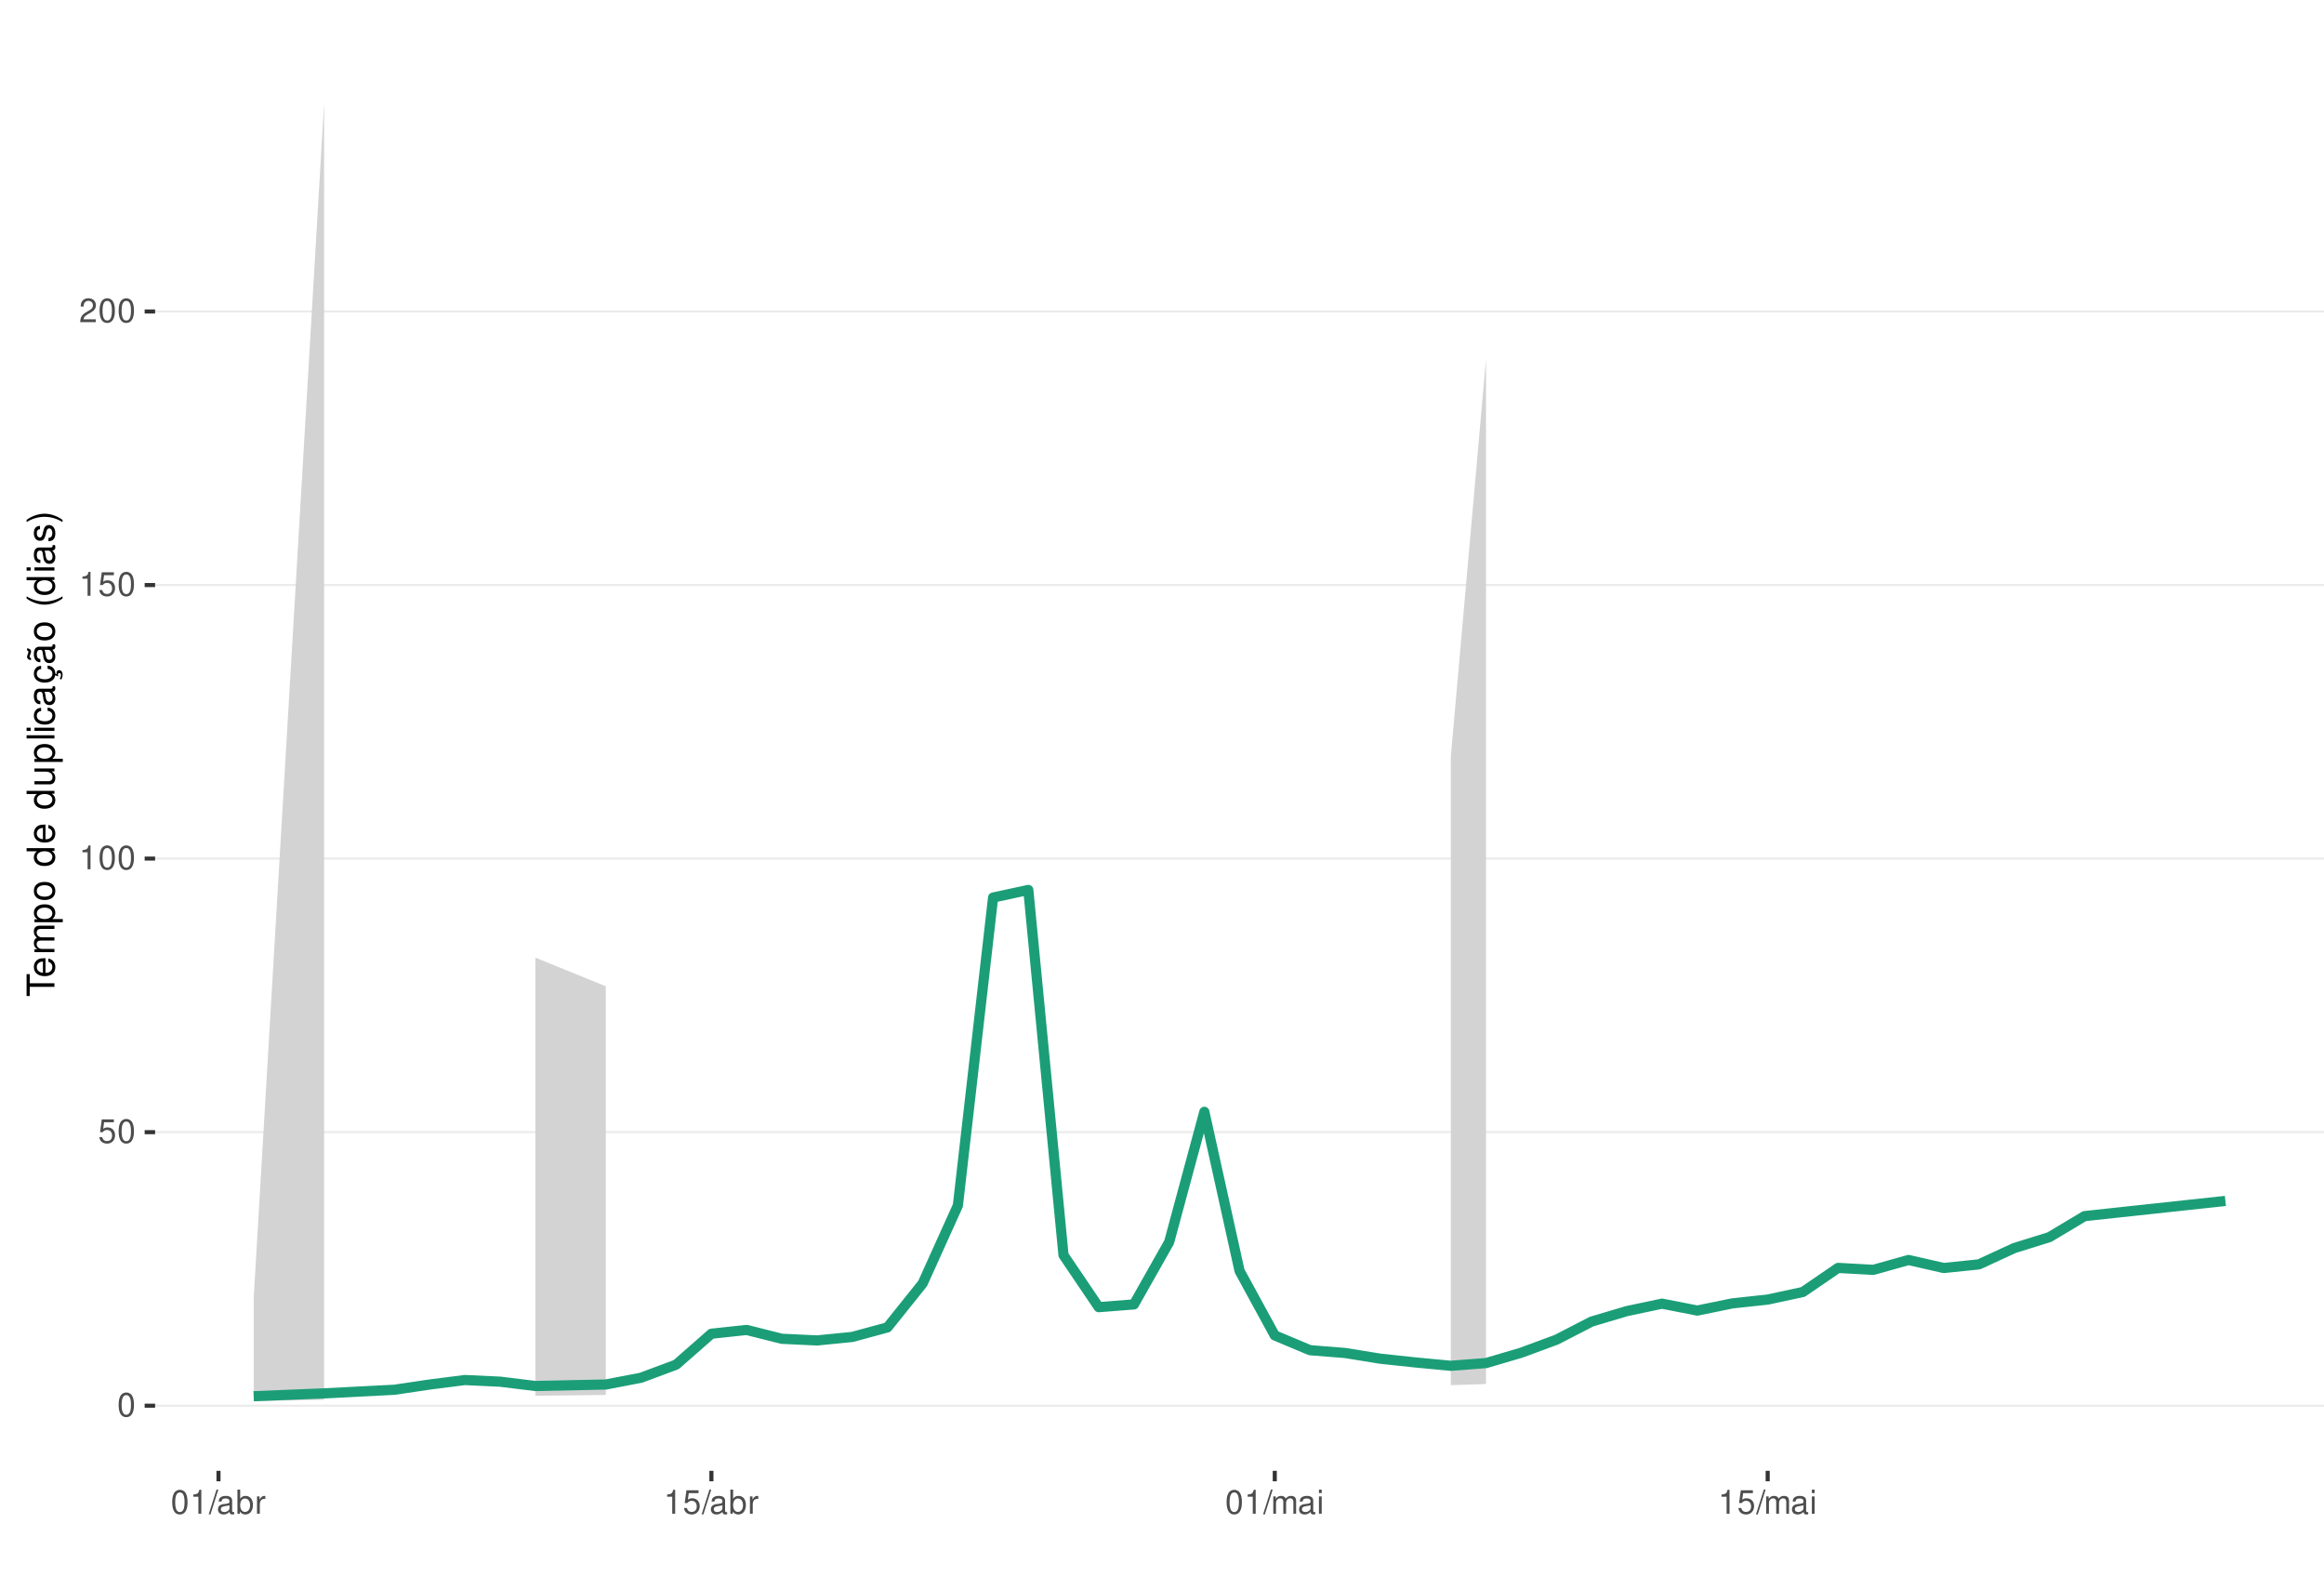
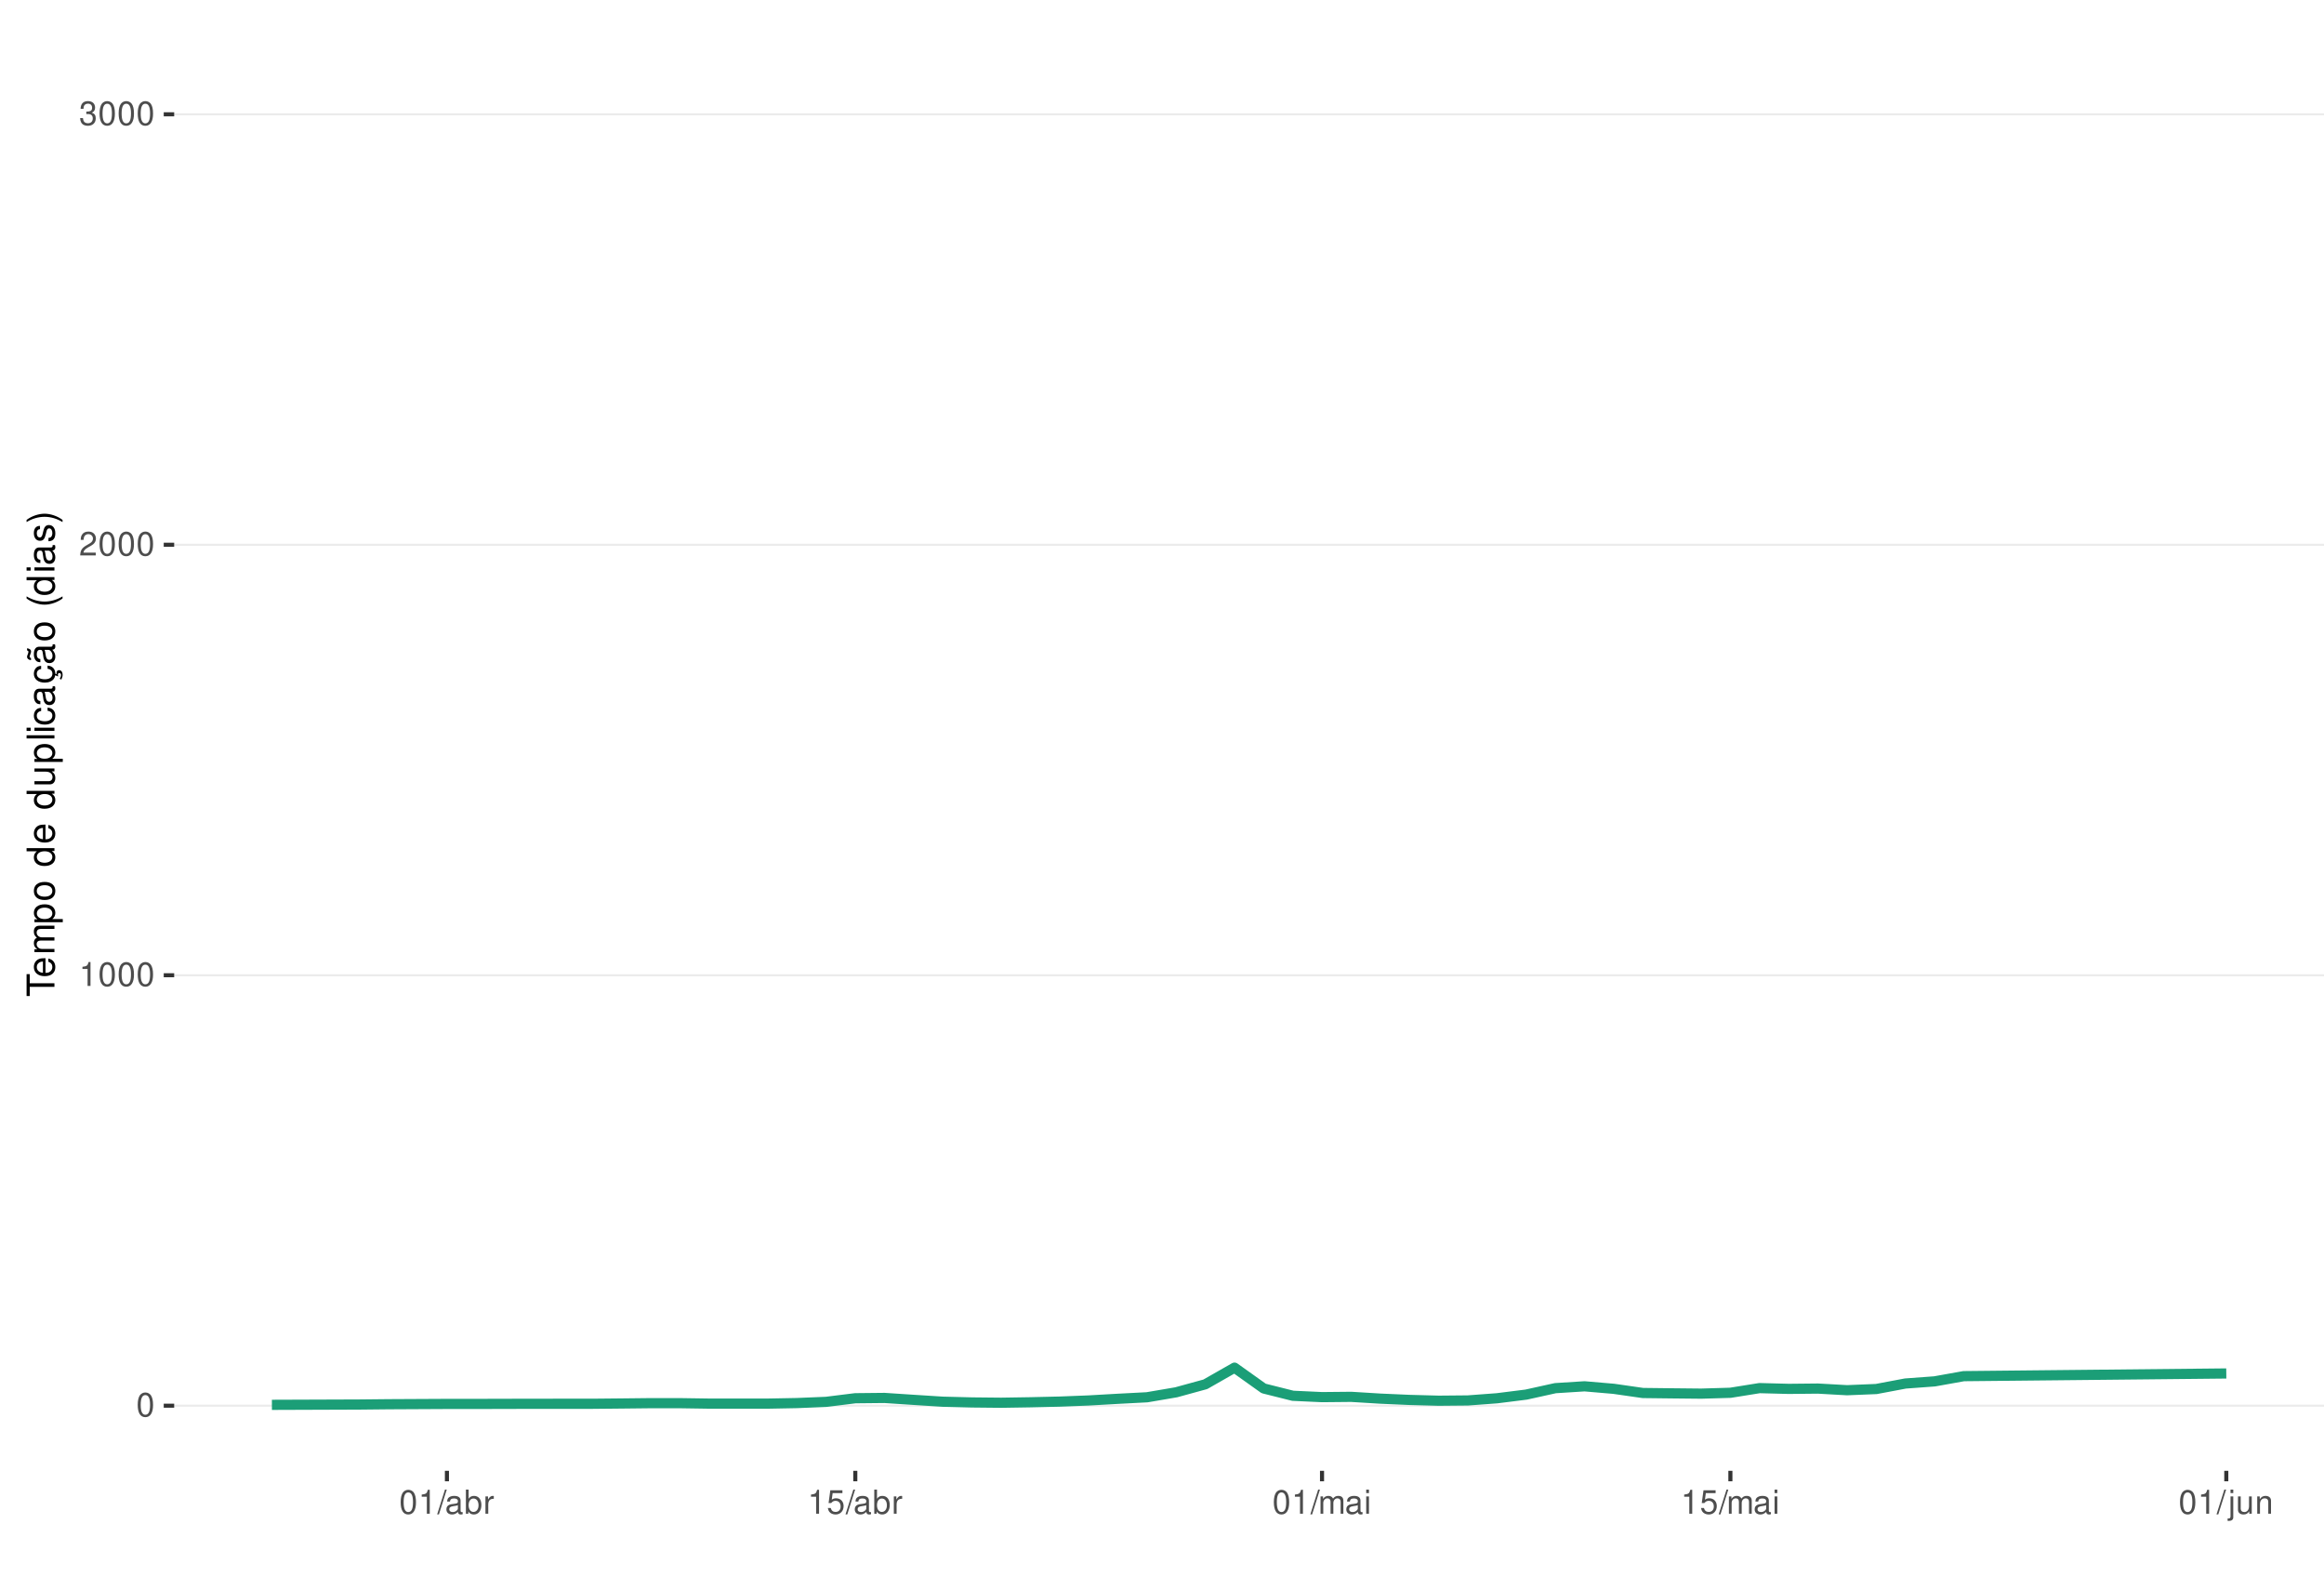
<svg xmlns="http://www.w3.org/2000/svg" xmlns:xlink="http://www.w3.org/1999/xlink" width="609pt" height="413pt" viewBox="0 0 609 413" version="1.1">
  <defs>
    <g>
      <symbol overflow="visible" id="glyph0-0">
        <path style="stroke:none;" d="" />
      </symbol>
      <symbol overflow="visible" id="glyph0-1">
        <path style="stroke:none;" d="M 2.375 -6.266 C 1.812 -6.266 1.297 -6 0.969 -5.578 C 0.578 -5.016 0.375 -4.188 0.375 -3.031 C 0.375 -0.922 1.062 0.203 2.375 0.203 C 3.672 0.203 4.391 -0.922 4.391 -2.984 C 4.391 -4.188 4.203 -5 3.797 -5.578 C 3.469 -6 2.953 -6.266 2.375 -6.266 Z M 2.375 -5.578 C 3.203 -5.578 3.609 -4.75 3.609 -3.047 C 3.609 -1.266 3.219 -0.438 2.359 -0.438 C 1.562 -0.438 1.156 -1.297 1.156 -3.016 C 1.156 -4.75 1.562 -5.578 2.375 -5.578 Z M 2.375 -5.578 " />
      </symbol>
      <symbol overflow="visible" id="glyph0-2">
-         <path style="stroke:none;" d="M 4.125 -6.141 L 0.953 -6.141 L 0.5 -2.797 L 1.188 -2.797 C 1.547 -3.219 1.844 -3.375 2.328 -3.375 C 3.156 -3.375 3.656 -2.797 3.656 -1.891 C 3.656 -1.016 3.156 -0.469 2.312 -0.469 C 1.656 -0.469 1.25 -0.812 1.062 -1.5 L 0.297 -1.5 C 0.406 -1 0.5 -0.766 0.672 -0.531 C 1.016 -0.062 1.641 0.203 2.344 0.203 C 3.578 0.203 4.438 -0.703 4.438 -2 C 4.438 -3.219 3.641 -4.047 2.453 -4.047 C 2.031 -4.047 1.672 -3.938 1.328 -3.672 L 1.562 -5.391 L 4.125 -5.391 Z M 4.125 -6.141 " />
+         <path style="stroke:none;" d="M 2.234 -4.453 L 2.234 0 L 3 0 L 3 -6.266 L 2.5 -6.266 C 2.234 -5.297 2.062 -5.172 0.891 -5.016 L 0.891 -4.453 Z M 2.234 -4.453 " />
      </symbol>
      <symbol overflow="visible" id="glyph0-3">
-         <path style="stroke:none;" d="M 2.234 -4.453 L 2.234 0 L 3 0 L 3 -6.266 L 2.5 -6.266 C 2.234 -5.297 2.062 -5.172 0.891 -5.016 L 0.891 -4.453 Z M 2.234 -4.453 " />
+         <path style="stroke:none;" d="M 4.375 -0.75 L 1.156 -0.75 C 1.234 -1.266 1.5 -1.594 2.266 -2.062 L 3.125 -2.547 C 3.984 -3.016 4.422 -3.656 4.422 -4.438 C 4.422 -4.953 4.219 -5.438 3.859 -5.781 C 3.484 -6.109 3.031 -6.266 2.453 -6.266 C 1.672 -6.266 1.094 -5.984 0.766 -5.438 C 0.547 -5.109 0.453 -4.719 0.438 -4.094 L 1.188 -4.094 C 1.219 -4.516 1.266 -4.766 1.375 -4.984 C 1.578 -5.359 1.969 -5.594 2.438 -5.594 C 3.125 -5.594 3.641 -5.094 3.641 -4.422 C 3.641 -3.906 3.359 -3.484 2.812 -3.172 L 2.016 -2.703 C 0.734 -1.969 0.359 -1.375 0.297 -0.016 L 4.375 -0.016 Z M 4.375 -0.75 " />
      </symbol>
      <symbol overflow="visible" id="glyph0-4">
-         <path style="stroke:none;" d="M 4.375 -0.75 L 1.156 -0.75 C 1.234 -1.266 1.5 -1.594 2.266 -2.062 L 3.125 -2.547 C 3.984 -3.016 4.422 -3.656 4.422 -4.438 C 4.422 -4.953 4.219 -5.438 3.859 -5.781 C 3.484 -6.109 3.031 -6.266 2.453 -6.266 C 1.672 -6.266 1.094 -5.984 0.766 -5.438 C 0.547 -5.109 0.453 -4.719 0.438 -4.094 L 1.188 -4.094 C 1.219 -4.516 1.266 -4.766 1.375 -4.984 C 1.578 -5.359 1.969 -5.594 2.438 -5.594 C 3.125 -5.594 3.641 -5.094 3.641 -4.422 C 3.641 -3.906 3.359 -3.484 2.812 -3.172 L 2.016 -2.703 C 0.734 -1.969 0.359 -1.375 0.297 -0.016 L 4.375 -0.016 Z M 4.375 -0.75 " />
+         <path style="stroke:none;" d="M 1.906 -2.875 L 2.328 -2.875 C 3.156 -2.875 3.594 -2.5 3.594 -1.734 C 3.594 -0.953 3.125 -0.469 2.344 -0.469 C 1.5 -0.469 1.094 -0.906 1.031 -1.812 L 0.281 -1.812 C 0.312 -1.312 0.391 -0.984 0.547 -0.703 C 0.859 -0.109 1.469 0.203 2.297 0.203 C 3.562 0.203 4.375 -0.562 4.375 -1.75 C 4.375 -2.547 4.078 -2.984 3.344 -3.234 C 3.906 -3.469 4.203 -3.906 4.203 -4.531 C 4.203 -5.609 3.5 -6.266 2.328 -6.266 C 1.094 -6.266 0.438 -5.562 0.406 -4.234 L 1.172 -4.234 C 1.172 -4.625 1.219 -4.844 1.312 -5.031 C 1.484 -5.391 1.859 -5.594 2.344 -5.594 C 3.016 -5.594 3.422 -5.188 3.422 -4.516 C 3.422 -4.062 3.266 -3.797 2.922 -3.656 C 2.719 -3.562 2.438 -3.531 1.906 -3.516 Z M 1.906 -2.875 " />
      </symbol>
      <symbol overflow="visible" id="glyph0-5">
        <path style="stroke:none;" d="M 1.984 -6.312 L -0.062 0.172 L 0.406 0.172 L 2.453 -6.312 Z M 1.984 -6.312 " />
      </symbol>
      <symbol overflow="visible" id="glyph0-6">
        <path style="stroke:none;" d="M 4.625 -0.422 C 4.547 -0.406 4.516 -0.406 4.469 -0.406 C 4.219 -0.406 4.078 -0.531 4.078 -0.766 L 4.078 -3.422 C 4.078 -4.234 3.5 -4.672 2.375 -4.672 C 1.719 -4.672 1.188 -4.469 0.875 -4.141 C 0.672 -3.906 0.578 -3.641 0.562 -3.188 L 1.297 -3.188 C 1.344 -3.75 1.672 -4 2.359 -4 C 3.016 -4 3.375 -3.75 3.375 -3.328 L 3.375 -3.141 C 3.359 -2.828 3.203 -2.703 2.609 -2.625 C 1.594 -2.5 1.438 -2.469 1.156 -2.359 C 0.625 -2.125 0.359 -1.734 0.359 -1.141 C 0.359 -0.312 0.938 0.203 1.859 0.203 C 2.422 0.203 2.875 0 3.391 -0.469 C 3.438 0 3.672 0.203 4.141 0.203 C 4.297 0.203 4.391 0.188 4.625 0.125 Z M 3.375 -1.422 C 3.375 -1.188 3.297 -1.031 3.078 -0.844 C 2.781 -0.578 2.438 -0.438 2.016 -0.438 C 1.453 -0.438 1.109 -0.703 1.109 -1.156 C 1.109 -1.641 1.422 -1.875 2.203 -1.984 C 2.984 -2.094 3.125 -2.125 3.375 -2.234 Z M 3.375 -1.422 " />
      </symbol>
      <symbol overflow="visible" id="glyph0-7">
        <path style="stroke:none;" d="M 0.469 -6.312 L 0.469 0 L 1.109 0 L 1.109 -0.578 C 1.469 -0.047 1.922 0.203 2.547 0.203 C 3.75 0.203 4.531 -0.781 4.531 -2.281 C 4.531 -3.75 3.797 -4.672 2.594 -4.672 C 1.969 -4.672 1.531 -4.438 1.188 -3.922 L 1.188 -6.312 Z M 2.453 -3.984 C 3.25 -3.984 3.781 -3.297 3.781 -2.203 C 3.781 -1.172 3.234 -0.469 2.453 -0.469 C 1.672 -0.469 1.188 -1.172 1.188 -2.234 C 1.188 -3.297 1.672 -3.984 2.453 -3.984 Z M 2.453 -3.984 " />
      </symbol>
      <symbol overflow="visible" id="glyph0-8">
        <path style="stroke:none;" d="M 0.594 -4.531 L 0.594 0 L 1.328 0 L 1.328 -2.359 C 1.328 -3.438 1.781 -3.938 2.781 -3.906 L 2.781 -4.641 C 2.656 -4.656 2.594 -4.672 2.5 -4.672 C 2.031 -4.672 1.672 -4.391 1.266 -3.719 L 1.266 -4.531 Z M 0.594 -4.531 " />
      </symbol>
      <symbol overflow="visible" id="glyph0-9">
+         <path style="stroke:none;" d="M 4.125 -6.141 L 0.953 -6.141 L 0.5 -2.797 L 1.188 -2.797 C 1.547 -3.219 1.844 -3.375 2.328 -3.375 C 3.156 -3.375 3.656 -2.797 3.656 -1.891 C 3.656 -1.016 3.156 -0.469 2.312 -0.469 C 1.656 -0.469 1.25 -0.812 1.062 -1.5 L 0.297 -1.5 C 0.406 -1 0.5 -0.766 0.672 -0.531 C 1.016 -0.062 1.641 0.203 2.344 0.203 C 3.578 0.203 4.438 -0.703 4.438 -2 C 4.438 -3.219 3.641 -4.047 2.453 -4.047 C 2.031 -4.047 1.672 -3.938 1.328 -3.672 L 1.562 -5.391 L 4.125 -5.391 Z M 4.125 -6.141 " />
+       </symbol>
+       <symbol overflow="visible" id="glyph0-10">
        <path style="stroke:none;" d="M 0.609 -4.531 L 0.609 0 L 1.328 0 L 1.328 -2.844 C 1.328 -3.5 1.812 -4.031 2.391 -4.031 C 2.938 -4.031 3.234 -3.703 3.234 -3.125 L 3.234 0 L 3.969 0 L 3.969 -2.844 C 3.969 -3.5 4.438 -4.031 5.031 -4.031 C 5.562 -4.031 5.875 -3.703 5.875 -3.125 L 5.875 0 L 6.594 0 L 6.594 -3.406 C 6.594 -4.219 6.125 -4.672 5.281 -4.672 C 4.672 -4.672 4.312 -4.484 3.891 -3.969 C 3.625 -4.453 3.25 -4.672 2.672 -4.672 C 2.062 -4.672 1.656 -4.438 1.266 -3.891 L 1.266 -4.531 Z M 0.609 -4.531 " />
      </symbol>
-       <symbol overflow="visible" id="glyph0-10">
+       <symbol overflow="visible" id="glyph0-11">
        <path style="stroke:none;" d="M 1.297 -4.531 L 0.578 -4.531 L 0.578 0 L 1.297 0 Z M 1.297 -6.312 L 0.578 -6.312 L 0.578 -5.406 L 1.297 -5.406 Z M 1.297 -6.312 " />
+       </symbol>
+       <symbol overflow="visible" id="glyph0-12">
+         <path style="stroke:none;" d="M 0.609 -4.531 L 0.609 0.656 C 0.609 1.109 0.469 1.25 0.016 1.25 C -0.031 1.25 -0.062 1.25 -0.156 1.25 L -0.156 1.859 C -0.062 1.875 -0.031 1.891 0.094 1.891 C 0.906 1.891 1.328 1.562 1.328 0.938 L 1.328 -4.531 Z M 1.328 -6.312 L 0.609 -6.312 L 0.609 -5.406 L 1.328 -5.406 Z M 1.328 -6.312 " />
+       </symbol>
+       <symbol overflow="visible" id="glyph0-13">
+         <path style="stroke:none;" d="M 4.172 0 L 4.172 -4.531 L 3.453 -4.531 L 3.453 -1.969 C 3.453 -1.031 2.969 -0.438 2.219 -0.438 C 1.641 -0.438 1.281 -0.781 1.281 -1.328 L 1.281 -4.531 L 0.562 -4.531 L 0.562 -1.031 C 0.562 -0.281 1.125 0.203 2.016 0.203 C 2.672 0.203 3.094 -0.031 3.516 -0.625 L 3.516 0 Z M 4.172 0 " />
+       </symbol>
+       <symbol overflow="visible" id="glyph0-14">
+         <path style="stroke:none;" d="M 0.609 -4.531 L 0.609 0 L 1.328 0 L 1.328 -2.5 C 1.328 -3.422 1.812 -4.031 2.562 -4.031 C 3.141 -4.031 3.5 -3.688 3.5 -3.141 L 3.5 0 L 4.219 0 L 4.219 -3.422 C 4.219 -4.188 3.656 -4.672 2.781 -4.672 C 2.109 -4.672 1.672 -4.406 1.266 -3.781 L 1.266 -4.531 Z M 0.609 -4.531 " />
      </symbol>
      <symbol overflow="visible" id="glyph1-0">
        <path style="stroke:none;" d="" />
      </symbol>
      <symbol overflow="visible" id="glyph1-1">
        <path style="stroke:none;" d="M -6.469 -3.547 L -6.469 -5.938 L -7.297 -5.938 L -7.297 -0.203 L -6.469 -0.203 L -6.469 -2.609 L 0 -2.609 L 0 -3.547 Z M -6.469 -3.547 " />
      </symbol>
      <symbol overflow="visible" id="glyph1-2">
        <path style="stroke:none;" d="M -2.344 -5.125 C -3.141 -5.125 -3.625 -5.062 -4.016 -4.922 C -4.875 -4.578 -5.391 -3.781 -5.391 -2.797 C -5.391 -1.344 -4.281 -0.406 -2.547 -0.406 C -0.812 -0.406 0.234 -1.297 0.234 -2.781 C 0.234 -3.984 -0.453 -4.812 -1.594 -5.016 L -1.594 -4.188 C -0.906 -3.953 -0.547 -3.484 -0.547 -2.812 C -0.547 -2.281 -0.781 -1.828 -1.219 -1.547 C -1.516 -1.344 -1.812 -1.281 -2.344 -1.266 Z M -3.016 -1.297 C -3.984 -1.359 -4.625 -1.953 -4.625 -2.797 C -4.625 -3.641 -3.953 -4.234 -3.016 -4.234 Z M -3.016 -1.297 " />
      </symbol>
      <symbol overflow="visible" id="glyph1-3">
        <path style="stroke:none;" d="M -5.234 -0.703 L 0 -0.703 L 0 -1.547 L -3.297 -1.547 C -4.047 -1.547 -4.656 -2.094 -4.656 -2.766 C -4.656 -3.391 -4.281 -3.734 -3.609 -3.734 L 0 -3.734 L 0 -4.578 L -3.297 -4.578 C -4.047 -4.578 -4.656 -5.125 -4.656 -5.812 C -4.656 -6.422 -4.266 -6.781 -3.609 -6.781 L 0 -6.781 L 0 -7.625 L -3.938 -7.625 C -4.875 -7.625 -5.391 -7.078 -5.391 -6.094 C -5.391 -5.406 -5.188 -4.984 -4.594 -4.484 C -5.156 -4.188 -5.391 -3.766 -5.391 -3.078 C -5.391 -2.375 -5.125 -1.906 -4.5 -1.469 L -5.234 -1.469 Z M -5.234 -0.703 " />
      </symbol>
      <symbol overflow="visible" id="glyph1-4">
        <path style="stroke:none;" d="M 2.188 -0.547 L 2.188 -1.375 L -0.547 -1.375 C -0.016 -1.812 0.234 -2.312 0.234 -2.984 C 0.234 -4.344 -0.859 -5.234 -2.531 -5.234 C -4.297 -5.234 -5.391 -4.375 -5.391 -2.984 C -5.391 -2.266 -5.062 -1.703 -4.453 -1.312 L -5.234 -1.312 L -5.234 -0.547 Z M -4.609 -2.844 C -4.609 -3.766 -3.797 -4.359 -2.547 -4.359 C -1.359 -4.359 -0.547 -3.75 -0.547 -2.844 C -0.547 -1.953 -1.344 -1.375 -2.578 -1.375 C -3.812 -1.375 -4.609 -1.953 -4.609 -2.844 Z M -4.609 -2.844 " />
      </symbol>
      <symbol overflow="visible" id="glyph1-5">
        <path style="stroke:none;" d="M -5.391 -2.719 C -5.391 -1.234 -4.344 -0.359 -2.578 -0.359 C -0.812 -0.359 0.234 -1.234 0.234 -2.734 C 0.234 -4.203 -0.812 -5.094 -2.547 -5.094 C -4.359 -5.094 -5.391 -4.234 -5.391 -2.719 Z M -4.625 -2.734 C -4.625 -3.672 -3.844 -4.234 -2.547 -4.234 C -1.312 -4.234 -0.547 -3.656 -0.547 -2.734 C -0.547 -1.797 -1.312 -1.234 -2.578 -1.234 C -3.844 -1.234 -4.625 -1.797 -4.625 -2.734 Z M -4.625 -2.734 " />
      </symbol>
      <symbol overflow="visible" id="glyph1-6">
        <path style="stroke:none;" d="" />
      </symbol>
      <symbol overflow="visible" id="glyph1-7">
        <path style="stroke:none;" d="M -7.297 -4.953 L -7.297 -4.125 L -4.578 -4.125 C -5.109 -3.766 -5.391 -3.203 -5.391 -2.516 C -5.391 -1.156 -4.297 -0.266 -2.625 -0.266 C -0.859 -0.266 0.234 -1.125 0.234 -2.547 C 0.234 -3.266 -0.047 -3.766 -0.688 -4.203 L 0 -4.203 L 0 -4.953 Z M -4.609 -2.656 C -4.609 -3.547 -3.812 -4.125 -2.562 -4.125 C -1.344 -4.125 -0.547 -3.547 -0.547 -2.656 C -0.547 -1.734 -1.359 -1.125 -2.578 -1.125 C -3.797 -1.125 -4.609 -1.734 -4.609 -2.656 Z M -4.609 -2.656 " />
      </symbol>
      <symbol overflow="visible" id="glyph1-8">
        <path style="stroke:none;" d="M 0 -4.812 L -5.234 -4.812 L -5.234 -3.984 L -2.266 -3.984 C -1.203 -3.984 -0.5 -3.438 -0.5 -2.562 C -0.5 -1.906 -0.906 -1.484 -1.531 -1.484 L -5.234 -1.484 L -5.234 -0.656 L -1.203 -0.656 C -0.328 -0.656 0.234 -1.297 0.234 -2.312 C 0.234 -3.094 -0.047 -3.578 -0.734 -4.062 L 0 -4.062 Z M 0 -4.812 " />
      </symbol>
      <symbol overflow="visible" id="glyph1-9">
        <path style="stroke:none;" d="M -7.297 -1.516 L -7.297 -0.688 L 0 -0.688 L 0 -1.516 Z M -7.297 -1.516 " />
      </symbol>
      <symbol overflow="visible" id="glyph1-10">
        <path style="stroke:none;" d="M -5.234 -1.5 L -5.234 -0.672 L 0 -0.672 L 0 -1.5 Z M -7.297 -1.5 L -7.297 -0.656 L -6.234 -0.656 L -6.234 -1.5 Z M -7.297 -1.5 " />
      </symbol>
      <symbol overflow="visible" id="glyph1-11">
        <path style="stroke:none;" d="M -3.484 -4.703 C -3.984 -4.672 -4.312 -4.562 -4.609 -4.359 C -5.094 -4 -5.391 -3.375 -5.391 -2.641 C -5.391 -1.219 -4.266 -0.312 -2.531 -0.312 C -0.844 -0.312 0.234 -1.203 0.234 -2.625 C 0.234 -3.875 -0.516 -4.672 -1.797 -4.766 L -1.797 -3.938 C -0.953 -3.797 -0.547 -3.359 -0.547 -2.656 C -0.547 -1.734 -1.297 -1.188 -2.531 -1.188 C -3.844 -1.188 -4.625 -1.719 -4.625 -2.625 C -4.625 -3.328 -4.203 -3.766 -3.484 -3.875 Z M -3.484 -4.703 " />
      </symbol>
      <symbol overflow="visible" id="glyph1-12">
        <path style="stroke:none;" d="M -0.484 -5.344 C -0.469 -5.266 -0.469 -5.219 -0.469 -5.172 C -0.469 -4.875 -0.625 -4.719 -0.875 -4.719 L -3.953 -4.719 C -4.891 -4.719 -5.391 -4.047 -5.391 -2.75 C -5.391 -1.984 -5.172 -1.375 -4.781 -1.016 C -4.516 -0.766 -4.203 -0.672 -3.688 -0.656 L -3.688 -1.484 C -4.328 -1.562 -4.625 -1.938 -4.625 -2.719 C -4.625 -3.484 -4.344 -3.891 -3.844 -3.891 L -3.625 -3.891 C -3.266 -3.875 -3.125 -3.703 -3.047 -3.016 C -2.891 -1.844 -2.844 -1.656 -2.719 -1.344 C -2.453 -0.734 -2 -0.422 -1.312 -0.422 C -0.375 -0.422 0.234 -1.078 0.234 -2.141 C 0.234 -2.797 0 -3.328 -0.547 -3.922 C 0 -3.984 0.234 -4.234 0.234 -4.781 C 0.234 -4.953 0.203 -5.062 0.141 -5.344 Z M -1.656 -3.891 C -1.375 -3.891 -1.203 -3.812 -0.969 -3.562 C -0.656 -3.219 -0.5 -2.812 -0.5 -2.312 C -0.5 -1.672 -0.812 -1.297 -1.344 -1.297 C -1.891 -1.297 -2.172 -1.656 -2.297 -2.547 C -2.422 -3.438 -2.453 -3.609 -2.594 -3.891 Z M -1.656 -3.891 " />
      </symbol>
      <symbol overflow="visible" id="glyph1-13">
        <path style="stroke:none;" d="M 0.234 -2.641 C 0.234 -3.875 -0.547 -4.703 -1.797 -4.766 L -1.797 -3.938 C -0.953 -3.797 -0.531 -3.359 -0.531 -2.656 C -0.531 -1.734 -1.281 -1.188 -2.516 -1.188 C -3.844 -1.188 -4.625 -1.719 -4.625 -2.625 C -4.625 -3.328 -4.203 -3.766 -3.484 -3.875 L -3.484 -4.703 C -3.984 -4.672 -4.312 -4.562 -4.609 -4.359 C -5.094 -4 -5.391 -3.375 -5.391 -2.641 C -5.391 -1.219 -4.266 -0.312 -2.531 -0.312 C -1.469 -0.312 -0.625 -0.672 -0.156 -1.312 C 0.047 -1.594 0.125 -1.812 0.203 -2.25 L 0.922 -1.938 L 0.984 -2.062 C 0.938 -2.188 0.906 -2.25 0.906 -2.375 C 0.906 -2.656 1.047 -2.828 1.281 -2.828 C 1.547 -2.828 1.734 -2.594 1.734 -2.297 C 1.734 -2.031 1.672 -1.844 1.438 -1.406 L 1.406 -1.312 L 1.812 -1.094 C 2.078 -1.75 2.141 -1.953 2.141 -2.344 C 2.141 -3.109 1.781 -3.578 1.203 -3.578 C 0.781 -3.578 0.547 -3.297 0.547 -2.797 C 0.547 -2.703 0.547 -2.641 0.562 -2.516 Z M 0.234 -2.641 " />
      </symbol>
      <symbol overflow="visible" id="glyph1-14">
        <path style="stroke:none;" d="M -0.484 -5.344 C -0.469 -5.266 -0.469 -5.219 -0.469 -5.172 C -0.469 -4.875 -0.625 -4.719 -0.875 -4.719 L -3.953 -4.719 C -4.891 -4.719 -5.391 -4.047 -5.391 -2.75 C -5.391 -1.984 -5.172 -1.375 -4.781 -1.016 C -4.516 -0.766 -4.203 -0.672 -3.688 -0.656 L -3.688 -1.484 C -4.328 -1.562 -4.625 -1.938 -4.625 -2.719 C -4.625 -3.484 -4.344 -3.891 -3.844 -3.891 L -3.625 -3.891 C -3.266 -3.875 -3.125 -3.703 -3.047 -3.016 C -2.891 -1.844 -2.844 -1.656 -2.719 -1.344 C -2.453 -0.734 -2 -0.422 -1.312 -0.422 C -0.375 -0.422 0.234 -1.078 0.234 -2.141 C 0.234 -2.797 0 -3.328 -0.547 -3.922 C 0 -3.984 0.234 -4.234 0.234 -4.781 C 0.234 -4.953 0.203 -5.062 0.141 -5.344 Z M -1.656 -3.891 C -1.375 -3.891 -1.203 -3.812 -0.969 -3.562 C -0.656 -3.219 -0.5 -2.812 -0.5 -2.312 C -0.5 -1.672 -0.812 -1.297 -1.344 -1.297 C -1.891 -1.297 -2.172 -1.656 -2.297 -2.547 C -2.422 -3.438 -2.453 -3.609 -2.594 -3.891 Z M -7.172 -3.75 C -6.922 -3.672 -6.812 -3.547 -6.812 -3.375 C -6.812 -3.25 -6.875 -2.984 -6.984 -2.734 C -7.156 -2.312 -7.172 -2.25 -7.172 -2.047 C -7.172 -1.594 -6.797 -1.297 -6.141 -1.188 L -6.141 -1.766 C -6.375 -1.812 -6.5 -1.938 -6.5 -2.094 C -6.5 -2.203 -6.469 -2.344 -6.375 -2.578 C -6.156 -3.156 -6.125 -3.234 -6.125 -3.438 C -6.125 -3.922 -6.484 -4.219 -7.172 -4.312 Z M -7.172 -3.75 " />
      </symbol>
      <symbol overflow="visible" id="glyph1-15">
        <path style="stroke:none;" d="M -7.297 -2.359 C -5.984 -1.359 -4.156 -0.734 -2.594 -0.734 C -1.016 -0.734 0.812 -1.359 2.125 -2.359 L 2.125 -2.906 C 0.688 -2.031 -0.984 -1.547 -2.594 -1.547 C -4.188 -1.547 -5.875 -2.031 -7.297 -2.906 Z M -7.297 -2.359 " />
      </symbol>
      <symbol overflow="visible" id="glyph1-16">
        <path style="stroke:none;" d="M -3.781 -4.375 C -4.812 -4.375 -5.391 -3.688 -5.391 -2.484 C -5.391 -1.266 -4.766 -0.469 -3.797 -0.469 C -2.969 -0.469 -2.578 -0.891 -2.281 -2.125 L -2.094 -2.906 C -1.953 -3.484 -1.734 -3.719 -1.375 -3.719 C -0.875 -3.719 -0.547 -3.234 -0.547 -2.5 C -0.547 -2.047 -0.672 -1.672 -0.891 -1.453 C -1.047 -1.328 -1.188 -1.266 -1.562 -1.219 L -1.562 -0.344 C -0.344 -0.375 0.234 -1.062 0.234 -2.438 C 0.234 -3.75 -0.422 -4.594 -1.438 -4.594 C -2.203 -4.594 -2.641 -4.156 -2.891 -3.109 L -3.078 -2.312 C -3.234 -1.625 -3.453 -1.344 -3.828 -1.344 C -4.312 -1.344 -4.625 -1.766 -4.625 -2.453 C -4.625 -3.125 -4.328 -3.484 -3.781 -3.5 Z M -3.781 -4.375 " />
      </symbol>
      <symbol overflow="visible" id="glyph1-17">
        <path style="stroke:none;" d="M 2.125 -0.938 C 0.812 -1.938 -1.016 -2.562 -2.578 -2.562 C -4.156 -2.562 -5.984 -1.938 -7.297 -0.938 L -7.297 -0.375 C -5.859 -1.266 -4.188 -1.75 -2.578 -1.75 C -0.984 -1.75 0.703 -1.266 2.125 -0.375 Z M 2.125 -0.938 " />
      </symbol>
    </g>
    <clipPath id="clip1">
-       <path d="M 40.645 9.961 L 609 9.961 L 609 385.328 L 40.645 385.328 Z M 40.645 9.961 " />
+       <path d="M 45.645 9.961 L 609 9.961 L 609 385.328 L 45.645 385.328 Z M 45.645 9.961 " />
    </clipPath>
    <clipPath id="clip2">
-       <path d="M 40.645 368 L 609 368 L 609 369 L 40.645 369 Z M 40.645 368 " />
+       <path d="M 45.645 368 L 609 368 L 609 369 L 45.645 369 Z M 45.645 368 " />
    </clipPath>
    <clipPath id="clip3">
-       <path d="M 40.645 296 L 609 296 L 609 297 L 40.645 297 Z M 40.645 296 " />
+       <path d="M 45.645 255 L 609 255 L 609 256 L 45.645 256 Z M 45.645 255 " />
    </clipPath>
    <clipPath id="clip4">
-       <path d="M 40.645 224 L 609 224 L 609 226 L 40.645 226 Z M 40.645 224 " />
+       <path d="M 45.645 142 L 609 142 L 609 143 L 45.645 143 Z M 45.645 142 " />
    </clipPath>
    <clipPath id="clip5">
-       <path d="M 40.645 153 L 609 153 L 609 154 L 40.645 154 Z M 40.645 153 " />
-     </clipPath>
-     <clipPath id="clip6">
-       <path d="M 40.645 81 L 609 81 L 609 82 L 40.645 82 Z M 40.645 81 " />
+       <path d="M 45.645 29 L 609 29 L 609 31 L 45.645 31 Z M 45.645 29 " />
    </clipPath>
  </defs>
  <g id="surface84">
    <rect x="0" y="0" width="609" height="413" style="fill:rgb(100%,100%,100%);fill-opacity:1;stroke:none;" />
    <rect x="0" y="0" width="609" height="413" style="fill:rgb(100%,100%,100%);fill-opacity:1;stroke:none;" />
    <path style="fill:none;stroke-width:1.067;stroke-linecap:round;stroke-linejoin:round;stroke:rgb(100%,100%,100%);stroke-opacity:1;stroke-miterlimit:10;" d="M 0 413 L 609 413 L 609 0 L 0 0 Z M 0 413 " />
    <g clip-path="url(#clip1)" clip-rule="nonzero">
-       <path style=" stroke:none;fill-rule:nonzero;fill:rgb(100%,100%,100%);fill-opacity:1;" d="M 40.645 385.328 L 609 385.328 L 609 9.961 L 40.645 9.961 Z M 40.645 385.328 " />
+       <path style=" stroke:none;fill-rule:nonzero;fill:rgb(100%,100%,100%);fill-opacity:1;" d="M 45.645 385.328 L 609 385.328 L 609 9.961 L 45.645 9.961 Z M 45.645 385.328 " />
    </g>
    <g clip-path="url(#clip2)" clip-rule="nonzero">
-       <path style="fill:none;stroke-width:0.533;stroke-linecap:butt;stroke-linejoin:round;stroke:rgb(92.157%,92.157%,92.157%);stroke-opacity:1;stroke-miterlimit:10;" d="M 40.645 368.266 L 609 368.266 " />
+       <path style="fill:none;stroke-width:0.533;stroke-linecap:butt;stroke-linejoin:round;stroke:rgb(92.157%,92.157%,92.157%);stroke-opacity:1;stroke-miterlimit:10;" d="M 45.645 368.266 L 609 368.266 " />
    </g>
    <g clip-path="url(#clip3)" clip-rule="nonzero">
-       <path style="fill:none;stroke-width:0.533;stroke-linecap:butt;stroke-linejoin:round;stroke:rgb(92.157%,92.157%,92.157%);stroke-opacity:1;stroke-miterlimit:10;" d="M 40.645 296.602 L 609 296.602 " />
+       <path style="fill:none;stroke-width:0.533;stroke-linecap:butt;stroke-linejoin:round;stroke:rgb(92.157%,92.157%,92.157%);stroke-opacity:1;stroke-miterlimit:10;" d="M 45.645 255.496 L 609 255.496 " />
    </g>
    <g clip-path="url(#clip4)" clip-rule="nonzero">
-       <path style="fill:none;stroke-width:0.533;stroke-linecap:butt;stroke-linejoin:round;stroke:rgb(92.157%,92.157%,92.157%);stroke-opacity:1;stroke-miterlimit:10;" d="M 40.645 224.934 L 609 224.934 " />
+       <path style="fill:none;stroke-width:0.533;stroke-linecap:butt;stroke-linejoin:round;stroke:rgb(92.157%,92.157%,92.157%);stroke-opacity:1;stroke-miterlimit:10;" d="M 45.645 142.723 L 609 142.723 " />
    </g>
    <g clip-path="url(#clip5)" clip-rule="nonzero">
-       <path style="fill:none;stroke-width:0.533;stroke-linecap:butt;stroke-linejoin:round;stroke:rgb(92.157%,92.157%,92.157%);stroke-opacity:1;stroke-miterlimit:10;" d="M 40.645 153.27 L 609 153.27 " />
-     </g>
-     <g clip-path="url(#clip6)" clip-rule="nonzero">
-       <path style="fill:none;stroke-width:0.533;stroke-linecap:butt;stroke-linejoin:round;stroke:rgb(92.157%,92.157%,92.157%);stroke-opacity:1;stroke-miterlimit:10;" d="M 40.645 81.602 L 609 81.602 " />
-     </g>
-     <path style=" stroke:none;fill-rule:nonzero;fill:rgb(82.745%,82.745%,82.745%);fill-opacity:1;" d="M 66.48 340.055 L 84.934 27.023 L 84.934 366.707 L 66.48 367.043 Z M 66.48 340.055 " />
-     <path style=" stroke:none;fill-rule:nonzero;fill:rgb(82.745%,82.745%,82.745%);fill-opacity:1;" d="M 140.293 250.879 L 158.746 258.387 L 158.746 365.453 L 140.293 365.668 Z M 140.293 250.879 " />
-     <path style=" stroke:none;fill-rule:nonzero;fill:rgb(82.745%,82.745%,82.745%);fill-opacity:1;" d="M 380.184 198.23 L 389.41 94.047 L 389.41 362.586 L 380.184 362.891 Z M 380.184 198.23 " />
-     <path style="fill:none;stroke-width:2.667;stroke-linecap:butt;stroke-linejoin:round;stroke:rgb(10.588%,61.961%,46.667%);stroke-opacity:1;stroke-miterlimit:10;" d="M 66.48 365.785 L 84.934 365.035 L 103.387 364.09 L 112.613 362.715 L 121.84 361.543 L 131.066 361.977 L 140.293 363.109 L 158.746 362.715 L 167.973 360.945 L 177.199 357.504 L 186.426 349.414 L 195.652 348.418 L 204.879 350.738 L 214.105 351.172 L 223.332 350.254 L 232.559 347.754 L 241.785 336.238 L 251.012 315.816 L 260.238 235.141 L 269.465 233.152 L 278.691 328.82 L 287.918 342.453 L 297.145 341.73 L 306.371 325.414 L 315.598 291.277 L 324.824 332.953 L 334.051 349.855 L 343.277 353.727 L 352.504 354.461 L 361.73 355.957 L 370.957 356.941 L 380.184 357.812 L 389.41 357.102 L 398.637 354.387 L 407.863 350.977 L 417.09 346.223 L 426.316 343.484 L 435.543 341.535 L 444.766 343.344 L 453.992 341.457 L 463.219 340.465 L 472.445 338.477 L 481.672 332.168 L 490.898 332.68 L 500.125 330.094 L 509.352 332.195 L 518.578 331.242 L 527.805 326.98 L 537.031 324.109 L 546.258 318.602 L 555.484 317.605 L 564.711 316.613 L 573.938 315.617 L 583.164 314.625 " />
-     <g style="fill:rgb(30.196%,30.196%,30.196%);fill-opacity:1;">
-       <use xlink:href="#glyph0-1" x="30.715" y="371.071" />
-     </g>
-     <g style="fill:rgb(30.196%,30.196%,30.196%);fill-opacity:1;">
-       <use xlink:href="#glyph0-2" x="25.715" y="299.407" />
-       <use xlink:href="#glyph0-1" x="30.715" y="299.407" />
-     </g>
-     <g style="fill:rgb(30.196%,30.196%,30.196%);fill-opacity:1;">
-       <use xlink:href="#glyph0-3" x="20.715" y="227.739" />
-       <use xlink:href="#glyph0-1" x="25.715" y="227.739" />
-       <use xlink:href="#glyph0-1" x="30.715" y="227.739" />
-     </g>
-     <g style="fill:rgb(30.196%,30.196%,30.196%);fill-opacity:1;">
-       <use xlink:href="#glyph0-3" x="20.715" y="156.075" />
-       <use xlink:href="#glyph0-2" x="25.715" y="156.075" />
-       <use xlink:href="#glyph0-1" x="30.715" y="156.075" />
-     </g>
-     <g style="fill:rgb(30.196%,30.196%,30.196%);fill-opacity:1;">
-       <use xlink:href="#glyph0-4" x="20.715" y="84.407" />
-       <use xlink:href="#glyph0-1" x="25.715" y="84.407" />
-       <use xlink:href="#glyph0-1" x="30.715" y="84.407" />
-     </g>
-     <path style="fill:none;stroke-width:1.067;stroke-linecap:butt;stroke-linejoin:round;stroke:rgb(20%,20%,20%);stroke-opacity:1;stroke-miterlimit:10;" d="M 37.906 368.266 L 40.645 368.266 " />
-     <path style="fill:none;stroke-width:1.067;stroke-linecap:butt;stroke-linejoin:round;stroke:rgb(20%,20%,20%);stroke-opacity:1;stroke-miterlimit:10;" d="M 37.906 296.602 L 40.645 296.602 " />
-     <path style="fill:none;stroke-width:1.067;stroke-linecap:butt;stroke-linejoin:round;stroke:rgb(20%,20%,20%);stroke-opacity:1;stroke-miterlimit:10;" d="M 37.906 224.934 L 40.645 224.934 " />
-     <path style="fill:none;stroke-width:1.067;stroke-linecap:butt;stroke-linejoin:round;stroke:rgb(20%,20%,20%);stroke-opacity:1;stroke-miterlimit:10;" d="M 37.906 153.27 L 40.645 153.27 " />
-     <path style="fill:none;stroke-width:1.067;stroke-linecap:butt;stroke-linejoin:round;stroke:rgb(20%,20%,20%);stroke-opacity:1;stroke-miterlimit:10;" d="M 37.906 81.602 L 40.645 81.602 " />
-     <path style="fill:none;stroke-width:1.067;stroke-linecap:butt;stroke-linejoin:round;stroke:rgb(20%,20%,20%);stroke-opacity:1;stroke-miterlimit:10;" d="M 57.254 388.07 L 57.254 385.328 " />
-     <path style="fill:none;stroke-width:1.067;stroke-linecap:butt;stroke-linejoin:round;stroke:rgb(20%,20%,20%);stroke-opacity:1;stroke-miterlimit:10;" d="M 186.426 388.07 L 186.426 385.328 " />
-     <path style="fill:none;stroke-width:1.067;stroke-linecap:butt;stroke-linejoin:round;stroke:rgb(20%,20%,20%);stroke-opacity:1;stroke-miterlimit:10;" d="M 334.051 388.07 L 334.051 385.328 " />
-     <path style="fill:none;stroke-width:1.067;stroke-linecap:butt;stroke-linejoin:round;stroke:rgb(20%,20%,20%);stroke-opacity:1;stroke-miterlimit:10;" d="M 463.219 388.07 L 463.219 385.328 " />
-     <g style="fill:rgb(30.196%,30.196%,30.196%);fill-opacity:1;">
-       <use xlink:href="#glyph0-1" x="44.754" y="396.567" />
-       <use xlink:href="#glyph0-3" x="49.754" y="396.567" />
-       <use xlink:href="#glyph0-5" x="54.754" y="396.567" />
-       <use xlink:href="#glyph0-6" x="56.754" y="396.567" />
-       <use xlink:href="#glyph0-7" x="61.754" y="396.567" />
-       <use xlink:href="#glyph0-8" x="66.754" y="396.567" />
-     </g>
-     <g style="fill:rgb(30.196%,30.196%,30.196%);fill-opacity:1;">
-       <use xlink:href="#glyph0-3" x="173.926" y="396.567" />
-       <use xlink:href="#glyph0-2" x="178.926" y="396.567" />
-       <use xlink:href="#glyph0-5" x="183.926" y="396.567" />
-       <use xlink:href="#glyph0-6" x="185.926" y="396.567" />
-       <use xlink:href="#glyph0-7" x="190.926" y="396.567" />
-       <use xlink:href="#glyph0-8" x="195.926" y="396.567" />
-     </g>
-     <g style="fill:rgb(30.196%,30.196%,30.196%);fill-opacity:1;">
-       <use xlink:href="#glyph0-1" x="321.051" y="396.567" />
-       <use xlink:href="#glyph0-3" x="326.051" y="396.567" />
-       <use xlink:href="#glyph0-5" x="331.051" y="396.567" />
-       <use xlink:href="#glyph0-9" x="333.051" y="396.567" />
-       <use xlink:href="#glyph0-6" x="340.051" y="396.567" />
-       <use xlink:href="#glyph0-10" x="345.051" y="396.567" />
-     </g>
-     <g style="fill:rgb(30.196%,30.196%,30.196%);fill-opacity:1;">
-       <use xlink:href="#glyph0-3" x="450.219" y="396.567" />
-       <use xlink:href="#glyph0-2" x="455.219" y="396.567" />
-       <use xlink:href="#glyph0-5" x="460.219" y="396.567" />
-       <use xlink:href="#glyph0-9" x="462.219" y="396.567" />
-       <use xlink:href="#glyph0-6" x="469.219" y="396.567" />
-       <use xlink:href="#glyph0-10" x="474.219" y="396.567" />
+       <path style="fill:none;stroke-width:0.533;stroke-linecap:butt;stroke-linejoin:round;stroke:rgb(92.157%,92.157%,92.157%);stroke-opacity:1;stroke-miterlimit:10;" d="M 45.645 29.949 L 609 29.949 " />
+     </g>
+     <path style="fill:none;stroke-width:2.667;stroke-linecap:butt;stroke-linejoin:round;stroke:rgb(10.588%,61.961%,46.667%);stroke-opacity:1;stroke-miterlimit:10;" d="M 71.254 368.043 L 94.184 367.961 L 101.828 367.883 L 117.117 367.805 L 124.758 367.805 L 140.047 367.766 L 155.336 367.762 L 162.98 367.688 L 170.621 367.605 L 178.266 367.609 L 185.91 367.723 L 201.199 367.723 L 208.844 367.578 L 216.484 367.262 L 224.129 366.312 L 231.773 366.234 L 239.418 366.738 L 247.062 367.223 L 254.707 367.414 L 262.348 367.492 L 269.992 367.371 L 277.637 367.195 L 285.281 366.898 L 292.926 366.461 L 300.57 366.062 L 308.211 364.758 L 315.855 362.66 L 323.5 358.301 L 331.145 363.75 L 338.789 365.668 L 346.434 366.023 L 354.074 365.949 L 361.719 366.418 L 369.363 366.754 L 377.008 366.961 L 384.652 366.891 L 392.297 366.32 L 399.941 365.359 L 407.582 363.672 L 415.227 363.188 L 422.871 363.844 L 430.516 364.941 L 438.16 365.031 L 445.805 365.109 L 453.445 364.883 L 461.09 363.66 L 468.734 363.859 L 476.379 363.781 L 484.023 364.211 L 491.668 363.898 L 499.309 362.457 L 506.953 361.895 L 514.598 360.527 L 537.531 360.293 L 545.172 360.215 L 583.395 359.824 " />
+     <g style="fill:rgb(30.196%,30.196%,30.196%);fill-opacity:1;">
+       <use xlink:href="#glyph0-1" x="35.715" y="371.071" />
+     </g>
+     <g style="fill:rgb(30.196%,30.196%,30.196%);fill-opacity:1;">
+       <use xlink:href="#glyph0-2" x="20.715" y="258.302" />
+       <use xlink:href="#glyph0-1" x="25.715" y="258.302" />
+       <use xlink:href="#glyph0-1" x="30.715" y="258.302" />
+       <use xlink:href="#glyph0-1" x="35.715" y="258.302" />
+     </g>
+     <g style="fill:rgb(30.196%,30.196%,30.196%);fill-opacity:1;">
+       <use xlink:href="#glyph0-3" x="20.715" y="145.528" />
+       <use xlink:href="#glyph0-1" x="25.715" y="145.528" />
+       <use xlink:href="#glyph0-1" x="30.715" y="145.528" />
+       <use xlink:href="#glyph0-1" x="35.715" y="145.528" />
+     </g>
+     <g style="fill:rgb(30.196%,30.196%,30.196%);fill-opacity:1;">
+       <use xlink:href="#glyph0-4" x="20.715" y="32.755" />
+       <use xlink:href="#glyph0-1" x="25.715" y="32.755" />
+       <use xlink:href="#glyph0-1" x="30.715" y="32.755" />
+       <use xlink:href="#glyph0-1" x="35.715" y="32.755" />
+     </g>
+     <path style="fill:none;stroke-width:1.067;stroke-linecap:butt;stroke-linejoin:round;stroke:rgb(20%,20%,20%);stroke-opacity:1;stroke-miterlimit:10;" d="M 42.906 368.266 L 45.645 368.266 " />
+     <path style="fill:none;stroke-width:1.067;stroke-linecap:butt;stroke-linejoin:round;stroke:rgb(20%,20%,20%);stroke-opacity:1;stroke-miterlimit:10;" d="M 42.906 255.496 L 45.645 255.496 " />
+     <path style="fill:none;stroke-width:1.067;stroke-linecap:butt;stroke-linejoin:round;stroke:rgb(20%,20%,20%);stroke-opacity:1;stroke-miterlimit:10;" d="M 42.906 142.723 L 45.645 142.723 " />
+     <path style="fill:none;stroke-width:1.067;stroke-linecap:butt;stroke-linejoin:round;stroke:rgb(20%,20%,20%);stroke-opacity:1;stroke-miterlimit:10;" d="M 42.906 29.949 L 45.645 29.949 " />
+     <path style="fill:none;stroke-width:1.067;stroke-linecap:butt;stroke-linejoin:round;stroke:rgb(20%,20%,20%);stroke-opacity:1;stroke-miterlimit:10;" d="M 117.117 388.07 L 117.117 385.328 " />
+     <path style="fill:none;stroke-width:1.067;stroke-linecap:butt;stroke-linejoin:round;stroke:rgb(20%,20%,20%);stroke-opacity:1;stroke-miterlimit:10;" d="M 224.129 388.07 L 224.129 385.328 " />
+     <path style="fill:none;stroke-width:1.067;stroke-linecap:butt;stroke-linejoin:round;stroke:rgb(20%,20%,20%);stroke-opacity:1;stroke-miterlimit:10;" d="M 346.434 388.07 L 346.434 385.328 " />
+     <path style="fill:none;stroke-width:1.067;stroke-linecap:butt;stroke-linejoin:round;stroke:rgb(20%,20%,20%);stroke-opacity:1;stroke-miterlimit:10;" d="M 453.445 388.07 L 453.445 385.328 " />
+     <path style="fill:none;stroke-width:1.067;stroke-linecap:butt;stroke-linejoin:round;stroke:rgb(20%,20%,20%);stroke-opacity:1;stroke-miterlimit:10;" d="M 583.395 388.07 L 583.395 385.328 " />
+     <g style="fill:rgb(30.196%,30.196%,30.196%);fill-opacity:1;">
+       <use xlink:href="#glyph0-1" x="104.617" y="396.567" />
+       <use xlink:href="#glyph0-2" x="109.617" y="396.567" />
+       <use xlink:href="#glyph0-5" x="114.617" y="396.567" />
+       <use xlink:href="#glyph0-6" x="116.617" y="396.567" />
+       <use xlink:href="#glyph0-7" x="121.617" y="396.567" />
+       <use xlink:href="#glyph0-8" x="126.617" y="396.567" />
+     </g>
+     <g style="fill:rgb(30.196%,30.196%,30.196%);fill-opacity:1;">
+       <use xlink:href="#glyph0-2" x="211.629" y="396.567" />
+       <use xlink:href="#glyph0-9" x="216.629" y="396.567" />
+       <use xlink:href="#glyph0-5" x="221.629" y="396.567" />
+       <use xlink:href="#glyph0-6" x="223.629" y="396.567" />
+       <use xlink:href="#glyph0-7" x="228.629" y="396.567" />
+       <use xlink:href="#glyph0-8" x="233.629" y="396.567" />
+     </g>
+     <g style="fill:rgb(30.196%,30.196%,30.196%);fill-opacity:1;">
+       <use xlink:href="#glyph0-1" x="333.434" y="396.567" />
+       <use xlink:href="#glyph0-2" x="338.434" y="396.567" />
+       <use xlink:href="#glyph0-5" x="343.434" y="396.567" />
+       <use xlink:href="#glyph0-10" x="345.434" y="396.567" />
+       <use xlink:href="#glyph0-6" x="352.434" y="396.567" />
+       <use xlink:href="#glyph0-11" x="357.434" y="396.567" />
+     </g>
+     <g style="fill:rgb(30.196%,30.196%,30.196%);fill-opacity:1;">
+       <use xlink:href="#glyph0-2" x="440.445" y="396.567" />
+       <use xlink:href="#glyph0-9" x="445.445" y="396.567" />
+       <use xlink:href="#glyph0-5" x="450.445" y="396.567" />
+       <use xlink:href="#glyph0-10" x="452.445" y="396.567" />
+       <use xlink:href="#glyph0-6" x="459.445" y="396.567" />
+       <use xlink:href="#glyph0-11" x="464.445" y="396.567" />
+     </g>
+     <g style="fill:rgb(30.196%,30.196%,30.196%);fill-opacity:1;">
+       <use xlink:href="#glyph0-1" x="570.895" y="396.567" />
+       <use xlink:href="#glyph0-2" x="575.895" y="396.567" />
+       <use xlink:href="#glyph0-5" x="580.895" y="396.567" />
+       <use xlink:href="#glyph0-12" x="583.895" y="396.567" />
+       <use xlink:href="#glyph0-13" x="585.895" y="396.567" />
+       <use xlink:href="#glyph0-14" x="590.895" y="396.567" />
    </g>
    <g style="fill:rgb(0%,0%,0%);fill-opacity:1;">
      <use xlink:href="#glyph1-1" x="14.263" y="261.145" />
      <use xlink:href="#glyph1-2" x="14.263" y="256.145" />
      <use xlink:href="#glyph1-3" x="14.263" y="250.145" />
      <use xlink:href="#glyph1-4" x="14.263" y="242.145" />
      <use xlink:href="#glyph1-5" x="14.263" y="236.145" />
      <use xlink:href="#glyph1-6" x="14.263" y="230.145" />
      <use xlink:href="#glyph1-7" x="14.263" y="227.145" />
      <use xlink:href="#glyph1-2" x="14.263" y="221.145" />
      <use xlink:href="#glyph1-6" x="14.263" y="215.145" />
      <use xlink:href="#glyph1-7" x="14.263" y="212.145" />
      <use xlink:href="#glyph1-8" x="14.263" y="206.145" />
      <use xlink:href="#glyph1-4" x="14.263" y="200.145" />
      <use xlink:href="#glyph1-9" x="14.263" y="194.145" />
      <use xlink:href="#glyph1-10" x="14.263" y="192.145" />
      <use xlink:href="#glyph1-11" x="14.263" y="190.145" />
      <use xlink:href="#glyph1-12" x="14.263" y="185.145" />
      <use xlink:href="#glyph1-13" x="14.263" y="179.145" />
      <use xlink:href="#glyph1-14" x="14.263" y="174.145" />
      <use xlink:href="#glyph1-5" x="14.263" y="168.145" />
      <use xlink:href="#glyph1-6" x="14.263" y="162.145" />
      <use xlink:href="#glyph1-15" x="14.263" y="159.145" />
      <use xlink:href="#glyph1-7" x="14.263" y="156.145" />
      <use xlink:href="#glyph1-10" x="14.263" y="150.145" />
      <use xlink:href="#glyph1-12" x="14.263" y="148.145" />
      <use xlink:href="#glyph1-16" x="14.263" y="142.145" />
      <use xlink:href="#glyph1-17" x="14.263" y="137.145" />
    </g>
  </g>
</svg>
